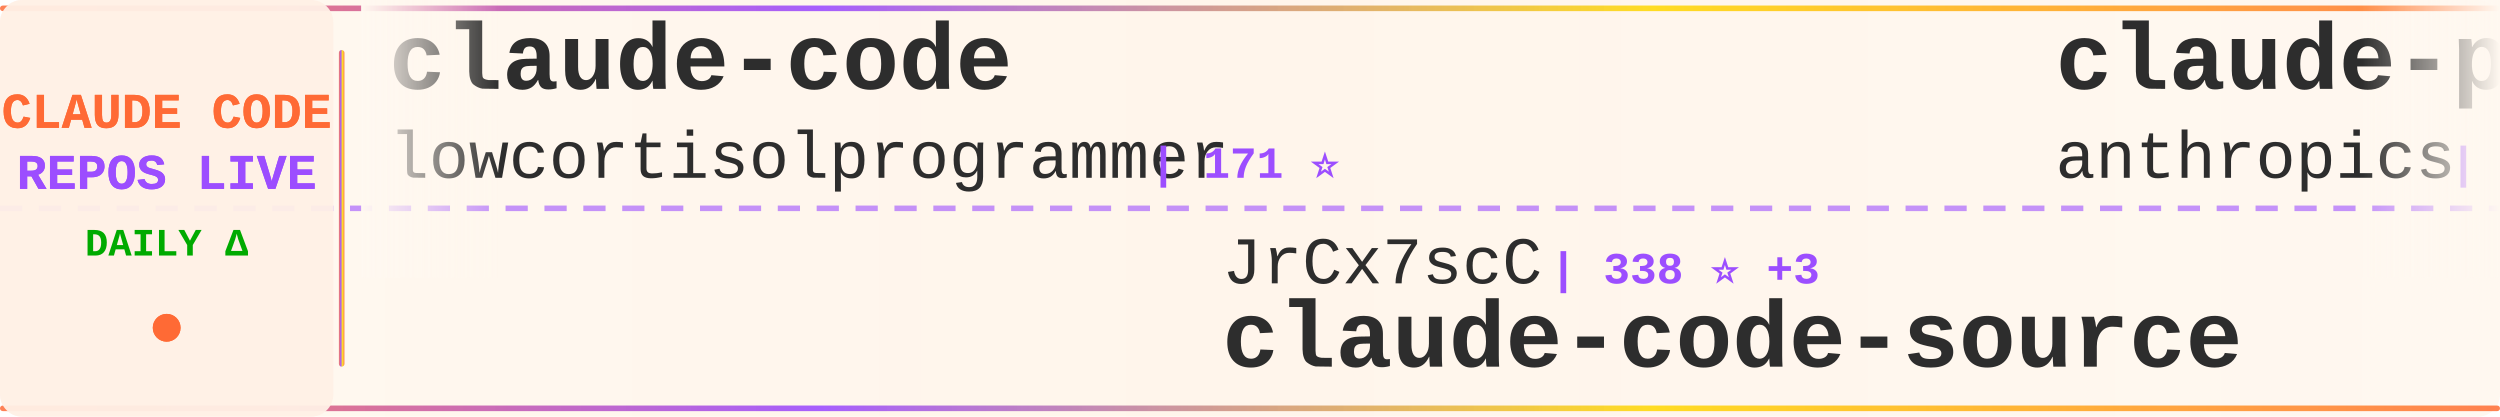
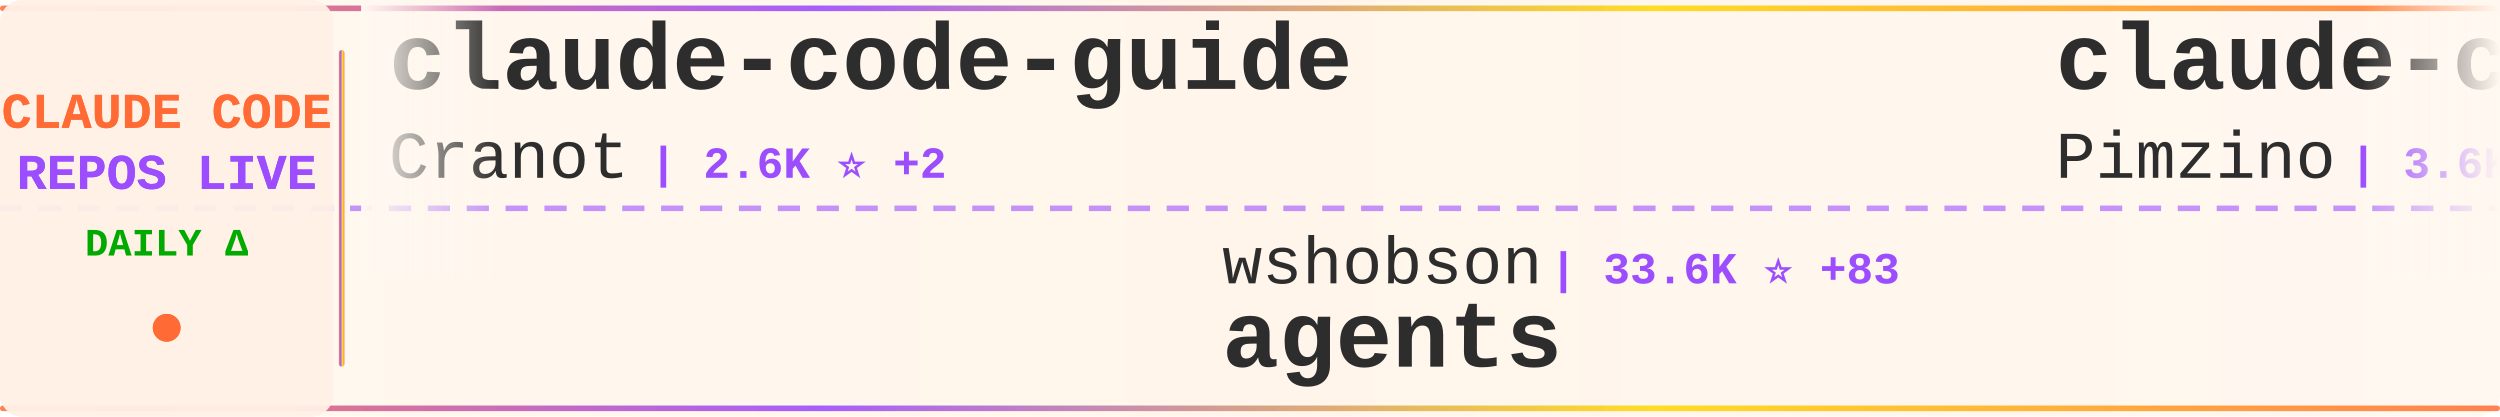
<svg xmlns="http://www.w3.org/2000/svg" width="900" height="150">
  <defs>
    <linearGradient id="tickerBg" x1="0%" y1="0%" x2="100%" y2="0%">
      <stop offset="0%" style="stop-color:#fff8f0;stop-opacity:0.98" />
      <stop offset="50%" style="stop-color:#fff5eb;stop-opacity:1" />
      <stop offset="100%" style="stop-color:#fff8f0;stop-opacity:0.98" />
    </linearGradient>
    <linearGradient id="borderGrad" x1="0%" y1="0%" x2="100%" y2="0%">
      <stop offset="0%" style="stop-color:#FF6B35;stop-opacity:0.85">
        <animate attributeName="stop-opacity" values="0.85;1;0.85" dur="2s" repeatCount="indefinite" />
      </stop>
      <stop offset="33%" style="stop-color:#9C4EFF;stop-opacity:0.9">
        <animate attributeName="stop-opacity" values="0.9;1;0.9" dur="2.2s" repeatCount="indefinite" />
      </stop>
      <stop offset="66%" style="stop-color:#FFD700;stop-opacity:0.85">
        <animate attributeName="stop-opacity" values="0.85;1;0.85" dur="1.8s" repeatCount="indefinite" />
      </stop>
      <stop offset="100%" style="stop-color:#FF6B35;stop-opacity:0.85">
        <animate attributeName="stop-opacity" values="0.85;1;0.85" dur="2s" repeatCount="indefinite" />
      </stop>
    </linearGradient>
    <filter id="textGlow">
      <feGaussianBlur stdDeviation="0.15" result="coloredBlur" />
      <feMerge>
        <feMergeNode in="coloredBlur" />
        <feMergeNode in="SourceGraphic" />
      </feMerge>
    </filter>
    <filter id="metricGlow">
      <feGaussianBlur stdDeviation="0.2" result="coloredBlur" />
      <feMerge>
        <feMergeNode in="coloredBlur" />
        <feMergeNode in="SourceGraphic" />
      </feMerge>
    </filter>
    <linearGradient id="leftFade" x1="0%" y1="0%" x2="100%" y2="0%">
      <stop offset="0%" style="stop-color:#fff8f0;stop-opacity:1" />
      <stop offset="100%" style="stop-color:#fff8f0;stop-opacity:0" />
    </linearGradient>
    <linearGradient id="rightFade" x1="0%" y1="0%" x2="100%" y2="0%">
      <stop offset="0%" style="stop-color:#fff8f0;stop-opacity:0" />
      <stop offset="100%" style="stop-color:#fff8f0;stop-opacity:1" />
    </linearGradient>
  </defs>
  <rect width="900" height="150" fill="url(#tickerBg)" rx="8" />
  <rect x="0" y="2" width="900" height="2" fill="url(#borderGrad)" rx="1" />
  <rect x="0" y="146" width="900" height="2" fill="url(#borderGrad)" rx="1" />
  <line x1="0" y1="75" x2="900" y2="75" stroke="#9C4EFF" stroke-width="2" stroke-dasharray="8 6" opacity="0.6" />
  <rect x="0" y="0" width="120" height="150" fill="#fff0e6" opacity="0.95" rx="8" />
  <text x="60" y="46" font-family="'Courier New', monospace" font-size="18" font-weight="bold" fill="#FF6B35" text-anchor="middle" filter="url(#textGlow)">
    CLAUDE CODE
  </text>
  <text x="60" y="68" font-family="'Courier New', monospace" font-size="18" font-weight="bold" fill="#9C4EFF" text-anchor="middle" filter="url(#textGlow)">
    REPOS LIVE
  </text>
  <text x="60" y="92" font-family="'Courier New', monospace" font-size="14" font-weight="bold" fill="#00aa00" text-anchor="middle">
    DAILY Δ
  </text>
  <circle cx="60" cy="118" r="5" fill="#FF6B35" filter="url(#metricGlow)">
    <animate attributeName="r" values="4;6;4" dur="1.5s" repeatCount="indefinite" />
    <animate attributeName="opacity" values="0.6;1;0.6" dur="1.5s" repeatCount="indefinite" />
  </circle>
  <rect x="122" y="18" width="2" height="114" fill="url(#borderGrad)" rx="1" />
  <clipPath id="tickerClip">
    <rect x="130" y="0" width="770" height="150" />
  </clipPath>
  <g clip-path="url(#tickerClip)">
    <g id="tickerItems">
      <animateTransform attributeName="transform" attributeType="XML" type="translate" from="0 0" to="-3000 0" dur="54s" repeatCount="indefinite" />
      <g transform="translate(0, 0)">
-         <text x="140" y="32" font-family="'Courier New', monospace" font-size="34" font-weight="bold" fill="#2d2d2d">claude-code</text>
-         <text x="140" y="64" font-family="'Courier New', monospace" font-size="24" font-weight="normal" fill="#2d2d2d" opacity="1.0">lowcortisolprogrammer</text>
-         <text x="414" y="64" font-family="'Courier New', monospace" font-size="16" font-weight="bold" fill="#9C4EFF"> | 171 ⭐</text>
+         <text x="140" y="32" font-family="'Courier New', monospace" font-size="34" font-weight="bold" fill="#2d2d2d">claude-code-guide</text>
+         <text x="140" y="64" font-family="'Courier New', monospace" font-size="24" font-weight="normal" fill="#2d2d2d" opacity="1.0">Cranot</text>
+         <text x="234" y="64" font-family="'Courier New', monospace" font-size="16" font-weight="bold" fill="#9C4EFF"> | 2.6K ⭐ +2</text>
      </g>
      <g transform="translate(300, 0)">
-         <text x="140" y="102" font-family="'Courier New', monospace" font-size="24" font-weight="normal" fill="#2d2d2d" opacity="1.0">JrCx7scC</text>
-         <text x="258" y="102" font-family="'Courier New', monospace" font-size="16" font-weight="bold" fill="#9C4EFF"> | 338 ⭐ +3</text>
-         <text x="140" y="132" font-family="'Courier New', monospace" font-size="34" font-weight="bold" fill="#2d2d2d">claude-code-source</text>
+         <text x="140" y="102" font-family="'Courier New', monospace" font-size="24" font-weight="normal" fill="#2d2d2d" opacity="1.0">wshobson</text>
+         <text x="258" y="102" font-family="'Courier New', monospace" font-size="16" font-weight="bold" fill="#9C4EFF"> | 33.6K ⭐ +83</text>
+         <text x="140" y="132" font-family="'Courier New', monospace" font-size="34" font-weight="bold" fill="#2d2d2d">agents</text>
      </g>
      <g transform="translate(600, 0)">
-         <text x="140" y="32" font-family="'Courier New', monospace" font-size="34" font-weight="bold" fill="#2d2d2d">claude-plugins-official</text>
-         <text x="140" y="64" font-family="'Courier New', monospace" font-size="24" font-weight="normal" fill="#2d2d2d" opacity="1.0">anthropics</text>
-         <text x="282" y="64" font-family="'Courier New', monospace" font-size="16" font-weight="bold" fill="#9C4EFF"> | 16.9K ⭐ +83</text>
+         <text x="140" y="32" font-family="'Courier New', monospace" font-size="34" font-weight="bold" fill="#2d2d2d">claude-code-spec-workflo...</text>
+         <text x="140" y="64" font-family="'Courier New', monospace" font-size="24" font-weight="normal" fill="#2d2d2d" opacity="1.0">Pimzino</text>
+         <text x="246" y="64" font-family="'Courier New', monospace" font-size="16" font-weight="bold" fill="#9C4EFF"> | 3.6K ⭐ +7</text>
      </g>
      <g transform="translate(900, 0)">
-         <text x="140" y="102" font-family="'Courier New', monospace" font-size="24" font-weight="normal" fill="#2d2d2d" opacity="1.0">luongnv89</text>
-         <text x="270" y="102" font-family="'Courier New', monospace" font-size="16" font-weight="bold" fill="#9C4EFF"> | 26.4K ⭐ +353</text>
-         <text x="140" y="132" font-family="'Courier New', monospace" font-size="34" font-weight="bold" fill="#2d2d2d">claude-howto</text>
+         <text x="140" y="102" font-family="'Courier New', monospace" font-size="24" font-weight="normal" fill="#2d2d2d" opacity="1.0">RishabhK103</text>
+         <text x="294" y="102" font-family="'Courier New', monospace" font-size="16" font-weight="bold" fill="#9C4EFF"> | 57 ⭐ +1</text>
+         <text x="140" y="132" font-family="'Courier New', monospace" font-size="34" font-weight="bold" fill="#2d2d2d">claude-code</text>
      </g>
      <g transform="translate(1200, 0)">
-         <text x="140" y="32" font-family="'Courier New', monospace" font-size="34" font-weight="bold" fill="#2d2d2d">claude-code-reverse</text>
-         <text x="140" y="64" font-family="'Courier New', monospace" font-size="24" font-weight="normal" fill="#2d2d2d" opacity="1.0">Yuyz0112</text>
-         <text x="258" y="64" font-family="'Courier New', monospace" font-size="16" font-weight="bold" fill="#9C4EFF"> | 2.3K ⭐ +1</text>
+         <text x="140" y="32" font-family="'Courier New', monospace" font-size="34" font-weight="bold" fill="#2d2d2d">claude-code-settings</text>
+         <text x="140" y="64" font-family="'Courier New', monospace" font-size="24" font-weight="normal" fill="#2d2d2d" opacity="1.0">feiskyer</text>
+         <text x="258" y="64" font-family="'Courier New', monospace" font-size="16" font-weight="bold" fill="#9C4EFF"> | 1.4K ⭐ +5</text>
      </g>
      <g transform="translate(1500, 0)">
-         <text x="140" y="102" font-family="'Courier New', monospace" font-size="24" font-weight="normal" fill="#2d2d2d" opacity="1.0">Maciek-roboblog</text>
-         <text x="342" y="102" font-family="'Courier New', monospace" font-size="16" font-weight="bold" fill="#9C4EFF"> | 7.5K ⭐ +26</text>
-         <text x="140" y="132" font-family="'Courier New', monospace" font-size="34" font-weight="bold" fill="#2d2d2d">Claude-Code-Usage-Monito...</text>
+         <text x="140" y="102" font-family="'Courier New', monospace" font-size="24" font-weight="normal" fill="#2d2d2d" opacity="1.0">diet103</text>
+         <text x="246" y="102" font-family="'Courier New', monospace" font-size="16" font-weight="bold" fill="#9C4EFF"> | 9.5K ⭐ +7</text>
+         <text x="140" y="132" font-family="'Courier New', monospace" font-size="34" font-weight="bold" fill="#2d2d2d">claude-code-infrastructu...</text>
      </g>
      <g transform="translate(1800, 0)">
-         <text x="140" y="32" font-family="'Courier New', monospace" font-size="34" font-weight="bold" fill="#2d2d2d">CLIProxyAPI</text>
-         <text x="140" y="64" font-family="'Courier New', monospace" font-size="24" font-weight="normal" fill="#2d2d2d" opacity="1.0">router-for-me</text>
-         <text x="318" y="64" font-family="'Courier New', monospace" font-size="16" font-weight="bold" fill="#9C4EFF"> | 26.0K ⭐ +324</text>
+         <text x="140" y="32" font-family="'Courier New', monospace" font-size="34" font-weight="bold" fill="#2d2d2d">Auto-claude-code-researc...</text>
+         <text x="140" y="64" font-family="'Courier New', monospace" font-size="24" font-weight="normal" fill="#2d2d2d" opacity="1.0">wanshuiyin</text>
+         <text x="282" y="64" font-family="'Courier New', monospace" font-size="16" font-weight="bold" fill="#9C4EFF"> | 6.6K ⭐ +122</text>
      </g>
      <g transform="translate(2100, 0)">
-         <text x="140" y="102" font-family="'Courier New', monospace" font-size="24" font-weight="normal" fill="#2d2d2d" opacity="1.0">Alishahryar1</text>
-         <text x="306" y="102" font-family="'Courier New', monospace" font-size="16" font-weight="bold" fill="#9C4EFF"> | 1.9K ⭐ +22</text>
-         <text x="140" y="132" font-family="'Courier New', monospace" font-size="34" font-weight="bold" fill="#2d2d2d">free-claude-code</text>
+         <text x="140" y="102" font-family="'Courier New', monospace" font-size="24" font-weight="normal" fill="#2d2d2d" opacity="1.0">VineeTagarwaL-code</text>
+         <text x="378" y="102" font-family="'Courier New', monospace" font-size="16" font-weight="bold" fill="#9C4EFF"> | 272 ⭐ +1</text>
+         <text x="140" y="132" font-family="'Courier New', monospace" font-size="34" font-weight="bold" fill="#2d2d2d">claude-code</text>
      </g>
      <g transform="translate(2400, 0)">
-         <text x="140" y="32" font-family="'Courier New', monospace" font-size="34" font-weight="bold" fill="#2d2d2d">claude-code-sourcemap</text>
-         <text x="140" y="64" font-family="'Courier New', monospace" font-size="24" font-weight="normal" fill="#2d2d2d" opacity="1.0">Hyper66666</text>
-         <text x="282" y="64" font-family="'Courier New', monospace" font-size="16" font-weight="bold" fill="#9C4EFF"> | 206 ⭐</text>
+         <text x="140" y="32" font-family="'Courier New', monospace" font-size="34" font-weight="bold" fill="#2d2d2d">claude-code-cli</text>
+         <text x="140" y="64" font-family="'Courier New', monospace" font-size="24" font-weight="normal" fill="#2d2d2d" opacity="1.0">huangserva</text>
+         <text x="282" y="64" font-family="'Courier New', monospace" font-size="16" font-weight="bold" fill="#9C4EFF"> | 551 ⭐</text>
      </g>
      <g transform="translate(2700, 0)">
-         <text x="140" y="102" font-family="'Courier New', monospace" font-size="24" font-weight="normal" fill="#2d2d2d" opacity="1.0">rohitg00</text>
-         <text x="258" y="102" font-family="'Courier New', monospace" font-size="16" font-weight="bold" fill="#9C4EFF"> | 1.3K ⭐ +27</text>
-         <text x="140" y="132" font-family="'Courier New', monospace" font-size="34" font-weight="bold" fill="#2d2d2d">awesome-claude-code-tool...</text>
+         <text x="140" y="102" font-family="'Courier New', monospace" font-size="24" font-weight="normal" fill="#2d2d2d" opacity="1.0">ChinaSiro</text>
+         <text x="270" y="102" font-family="'Courier New', monospace" font-size="16" font-weight="bold" fill="#9C4EFF"> | 8.9K ⭐ +25</text>
+         <text x="140" y="132" font-family="'Courier New', monospace" font-size="34" font-weight="bold" fill="#2d2d2d">claude-code-sourcemap</text>
      </g>
      <g transform="translate(3000, 0)">
-         <text x="140" y="32" font-family="'Courier New', monospace" font-size="34" font-weight="bold" fill="#2d2d2d">claude-code</text>
-         <text x="140" y="64" font-family="'Courier New', monospace" font-size="24" font-weight="normal" fill="#2d2d2d" opacity="1.0">lowcortisolprogrammer</text>
-         <text x="414" y="64" font-family="'Courier New', monospace" font-size="16" font-weight="bold" fill="#9C4EFF"> | 171 ⭐</text>
+         <text x="140" y="32" font-family="'Courier New', monospace" font-size="34" font-weight="bold" fill="#2d2d2d">claude-code-guide</text>
+         <text x="140" y="64" font-family="'Courier New', monospace" font-size="24" font-weight="normal" fill="#2d2d2d" opacity="1.0">Cranot</text>
+         <text x="234" y="64" font-family="'Courier New', monospace" font-size="16" font-weight="bold" fill="#9C4EFF"> | 2.6K ⭐ +2</text>
      </g>
      <g transform="translate(3300, 0)">
-         <text x="140" y="102" font-family="'Courier New', monospace" font-size="24" font-weight="normal" fill="#2d2d2d" opacity="1.0">JrCx7scC</text>
-         <text x="258" y="102" font-family="'Courier New', monospace" font-size="16" font-weight="bold" fill="#9C4EFF"> | 338 ⭐ +3</text>
-         <text x="140" y="132" font-family="'Courier New', monospace" font-size="34" font-weight="bold" fill="#2d2d2d">claude-code-source</text>
+         <text x="140" y="102" font-family="'Courier New', monospace" font-size="24" font-weight="normal" fill="#2d2d2d" opacity="1.0">wshobson</text>
+         <text x="258" y="102" font-family="'Courier New', monospace" font-size="16" font-weight="bold" fill="#9C4EFF"> | 33.6K ⭐ +83</text>
+         <text x="140" y="132" font-family="'Courier New', monospace" font-size="34" font-weight="bold" fill="#2d2d2d">agents</text>
      </g>
      <g transform="translate(3600, 0)">
-         <text x="140" y="32" font-family="'Courier New', monospace" font-size="34" font-weight="bold" fill="#2d2d2d">claude-plugins-official</text>
-         <text x="140" y="64" font-family="'Courier New', monospace" font-size="24" font-weight="normal" fill="#2d2d2d" opacity="1.0">anthropics</text>
-         <text x="282" y="64" font-family="'Courier New', monospace" font-size="16" font-weight="bold" fill="#9C4EFF"> | 16.9K ⭐ +83</text>
+         <text x="140" y="32" font-family="'Courier New', monospace" font-size="34" font-weight="bold" fill="#2d2d2d">claude-code-spec-workflo...</text>
+         <text x="140" y="64" font-family="'Courier New', monospace" font-size="24" font-weight="normal" fill="#2d2d2d" opacity="1.0">Pimzino</text>
+         <text x="246" y="64" font-family="'Courier New', monospace" font-size="16" font-weight="bold" fill="#9C4EFF"> | 3.6K ⭐ +7</text>
      </g>
      <g transform="translate(3900, 0)">
-         <text x="140" y="102" font-family="'Courier New', monospace" font-size="24" font-weight="normal" fill="#2d2d2d" opacity="1.0">luongnv89</text>
-         <text x="270" y="102" font-family="'Courier New', monospace" font-size="16" font-weight="bold" fill="#9C4EFF"> | 26.4K ⭐ +353</text>
-         <text x="140" y="132" font-family="'Courier New', monospace" font-size="34" font-weight="bold" fill="#2d2d2d">claude-howto</text>
+         <text x="140" y="102" font-family="'Courier New', monospace" font-size="24" font-weight="normal" fill="#2d2d2d" opacity="1.0">RishabhK103</text>
+         <text x="294" y="102" font-family="'Courier New', monospace" font-size="16" font-weight="bold" fill="#9C4EFF"> | 57 ⭐ +1</text>
+         <text x="140" y="132" font-family="'Courier New', monospace" font-size="34" font-weight="bold" fill="#2d2d2d">claude-code</text>
      </g>
    </g>
  </g>
  <rect x="130" y="0" width="50" height="100" fill="url(#leftFade)" />
  <rect x="850" y="0" width="50" height="100" fill="url(#rightFade)" />
</svg>
